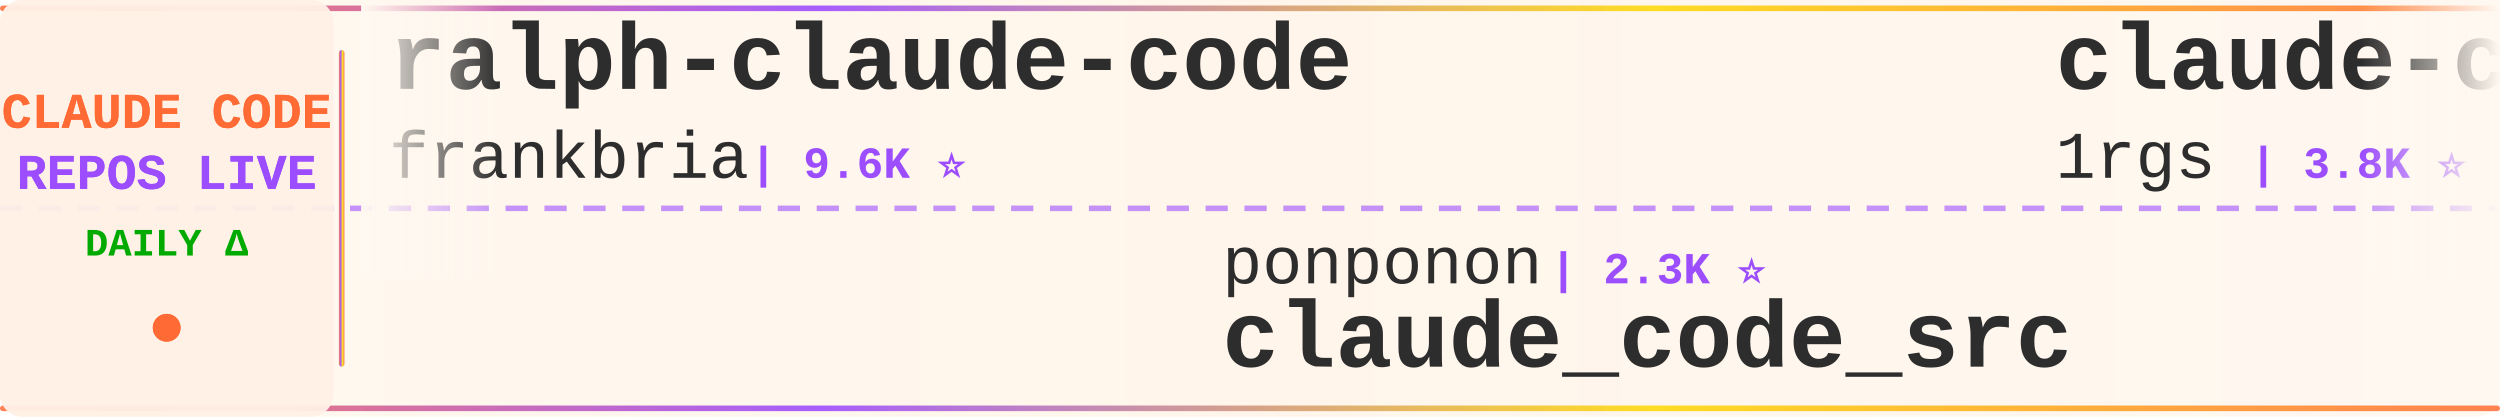
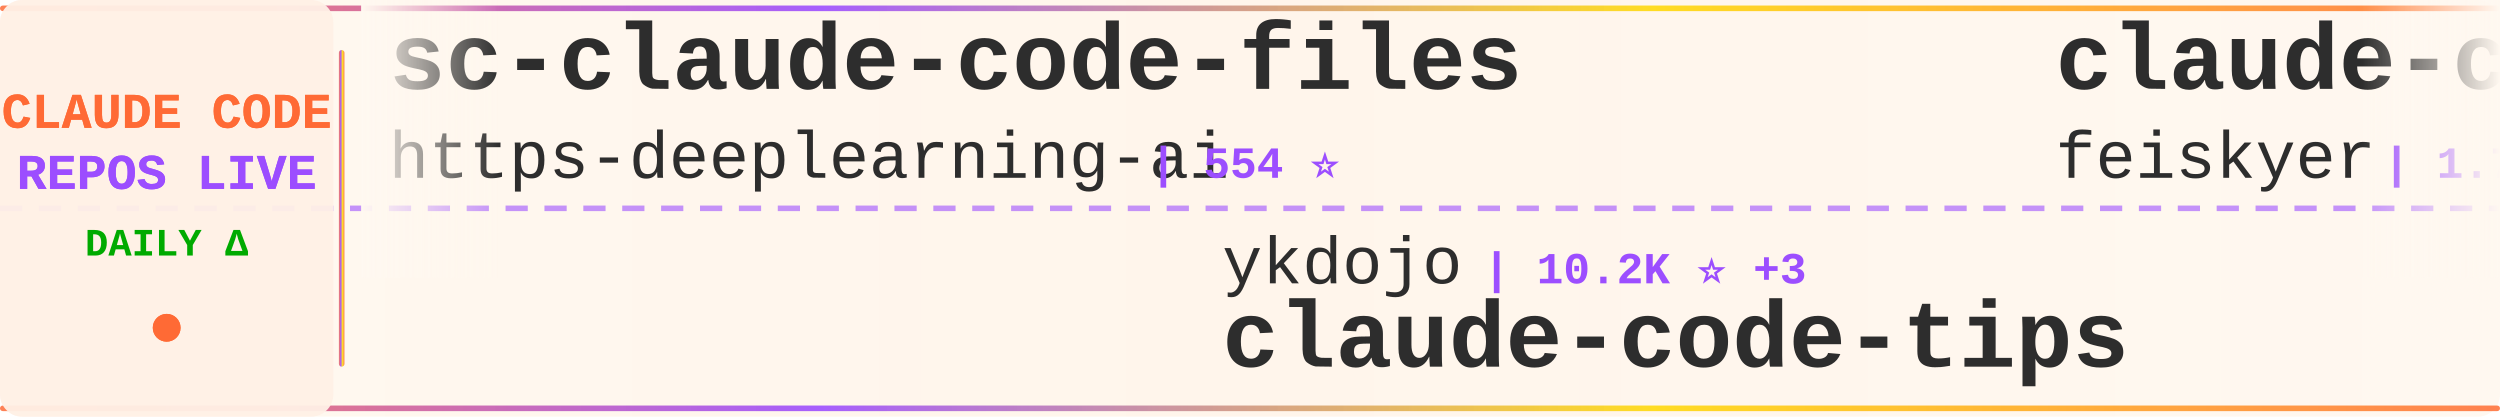
<svg xmlns="http://www.w3.org/2000/svg" width="900" height="150">
  <defs>
    <linearGradient id="tickerBg" x1="0%" y1="0%" x2="100%" y2="0%">
      <stop offset="0%" style="stop-color:#fff8f0;stop-opacity:0.98" />
      <stop offset="50%" style="stop-color:#fff5eb;stop-opacity:1" />
      <stop offset="100%" style="stop-color:#fff8f0;stop-opacity:0.98" />
    </linearGradient>
    <linearGradient id="borderGrad" x1="0%" y1="0%" x2="100%" y2="0%">
      <stop offset="0%" style="stop-color:#FF6B35;stop-opacity:0.85">
        <animate attributeName="stop-opacity" values="0.85;1;0.85" dur="2s" repeatCount="indefinite" />
      </stop>
      <stop offset="33%" style="stop-color:#9C4EFF;stop-opacity:0.9">
        <animate attributeName="stop-opacity" values="0.9;1;0.9" dur="2.2s" repeatCount="indefinite" />
      </stop>
      <stop offset="66%" style="stop-color:#FFD700;stop-opacity:0.85">
        <animate attributeName="stop-opacity" values="0.85;1;0.85" dur="1.8s" repeatCount="indefinite" />
      </stop>
      <stop offset="100%" style="stop-color:#FF6B35;stop-opacity:0.85">
        <animate attributeName="stop-opacity" values="0.85;1;0.85" dur="2s" repeatCount="indefinite" />
      </stop>
    </linearGradient>
    <filter id="textGlow">
      <feGaussianBlur stdDeviation="0.15" result="coloredBlur" />
      <feMerge>
        <feMergeNode in="coloredBlur" />
        <feMergeNode in="SourceGraphic" />
      </feMerge>
    </filter>
    <filter id="metricGlow">
      <feGaussianBlur stdDeviation="0.2" result="coloredBlur" />
      <feMerge>
        <feMergeNode in="coloredBlur" />
        <feMergeNode in="SourceGraphic" />
      </feMerge>
    </filter>
    <linearGradient id="leftFade" x1="0%" y1="0%" x2="100%" y2="0%">
      <stop offset="0%" style="stop-color:#fff8f0;stop-opacity:1" />
      <stop offset="100%" style="stop-color:#fff8f0;stop-opacity:0" />
    </linearGradient>
    <linearGradient id="rightFade" x1="0%" y1="0%" x2="100%" y2="0%">
      <stop offset="0%" style="stop-color:#fff8f0;stop-opacity:0" />
      <stop offset="100%" style="stop-color:#fff8f0;stop-opacity:1" />
    </linearGradient>
  </defs>
  <rect width="900" height="150" fill="url(#tickerBg)" rx="8" />
  <rect x="0" y="2" width="900" height="2" fill="url(#borderGrad)" rx="1" />
  <rect x="0" y="146" width="900" height="2" fill="url(#borderGrad)" rx="1" />
  <line x1="0" y1="75" x2="900" y2="75" stroke="#9C4EFF" stroke-width="2" stroke-dasharray="8 6" opacity="0.6" />
  <rect x="0" y="0" width="120" height="150" fill="#fff0e6" opacity="0.95" rx="8" />
  <text x="60" y="46" font-family="'Courier New', monospace" font-size="18" font-weight="bold" fill="#FF6B35" text-anchor="middle" filter="url(#textGlow)">
    CLAUDE CODE
  </text>
  <text x="60" y="68" font-family="'Courier New', monospace" font-size="18" font-weight="bold" fill="#9C4EFF" text-anchor="middle" filter="url(#textGlow)">
    REPOS LIVE
  </text>
  <text x="60" y="92" font-family="'Courier New', monospace" font-size="14" font-weight="bold" fill="#00aa00" text-anchor="middle">
    DAILY Δ
  </text>
  <circle cx="60" cy="118" r="5" fill="#FF6B35" filter="url(#metricGlow)">
    <animate attributeName="r" values="4;6;4" dur="1.5s" repeatCount="indefinite" />
    <animate attributeName="opacity" values="0.6;1;0.6" dur="1.5s" repeatCount="indefinite" />
  </circle>
  <rect x="122" y="18" width="2" height="114" fill="url(#borderGrad)" rx="1" />
  <clipPath id="tickerClip">
    <rect x="130" y="0" width="770" height="150" />
  </clipPath>
  <g clip-path="url(#tickerClip)">
    <g id="tickerItems">
      <animateTransform attributeName="transform" attributeType="XML" type="translate" from="0 0" to="-3000 0" dur="54s" repeatCount="indefinite" />
      <g transform="translate(0, 0)">
-         <text x="140" y="32" font-family="'Courier New', monospace" font-size="34" font-weight="bold" fill="#2d2d2d">ralph-claude-code</text>
-         <text x="140" y="64" font-family="'Courier New', monospace" font-size="24" font-weight="normal" fill="#2d2d2d" opacity="1.0">frankbria</text>
-         <text x="270" y="64" font-family="'Courier New', monospace" font-size="16" font-weight="bold" fill="#9C4EFF"> | 9.6K ⭐</text>
+         <text x="140" y="32" font-family="'Courier New', monospace" font-size="34" font-weight="bold" fill="#2d2d2d">sc-claude-code-files</text>
+         <text x="140" y="64" font-family="'Courier New', monospace" font-size="24" font-weight="normal" fill="#2d2d2d" opacity="1.0">https-deeplearning-ai</text>
+         <text x="414" y="64" font-family="'Courier New', monospace" font-size="16" font-weight="bold" fill="#9C4EFF"> | 554 ⭐</text>
      </g>
      <g transform="translate(300, 0)">
-         <text x="140" y="102" font-family="'Courier New', monospace" font-size="24" font-weight="normal" fill="#2d2d2d" opacity="1.0">ponponon</text>
-         <text x="258" y="102" font-family="'Courier New', monospace" font-size="16" font-weight="bold" fill="#9C4EFF"> | 2.3K ⭐</text>
-         <text x="140" y="132" font-family="'Courier New', monospace" font-size="34" font-weight="bold" fill="#2d2d2d">claude_code_src</text>
+         <text x="140" y="102" font-family="'Courier New', monospace" font-size="24" font-weight="normal" fill="#2d2d2d" opacity="1.0">ykdojo</text>
+         <text x="234" y="102" font-family="'Courier New', monospace" font-size="16" font-weight="bold" fill="#9C4EFF"> | 10.2K ⭐ +3</text>
+         <text x="140" y="132" font-family="'Courier New', monospace" font-size="34" font-weight="bold" fill="#2d2d2d">claude-code-tips</text>
      </g>
      <g transform="translate(600, 0)">
-         <text x="140" y="32" font-family="'Courier New', monospace" font-size="34" font-weight="bold" fill="#2d2d2d">claude-code-proxy</text>
-         <text x="140" y="64" font-family="'Courier New', monospace" font-size="24" font-weight="normal" fill="#2d2d2d" opacity="1.0">1rgs</text>
-         <text x="210" y="64" font-family="'Courier New', monospace" font-size="16" font-weight="bold" fill="#9C4EFF"> | 3.8K ⭐</text>
+         <text x="140" y="32" font-family="'Courier New', monospace" font-size="34" font-weight="bold" fill="#2d2d2d">claude-code-settings</text>
+         <text x="140" y="64" font-family="'Courier New', monospace" font-size="24" font-weight="normal" fill="#2d2d2d" opacity="1.0">feiskyer</text>
+         <text x="258" y="64" font-family="'Courier New', monospace" font-size="16" font-weight="bold" fill="#9C4EFF"> | 1.7K ⭐</text>
      </g>
      <g transform="translate(900, 0)">
-         <text x="140" y="102" font-family="'Courier New', monospace" font-size="24" font-weight="normal" fill="#2d2d2d" opacity="1.0">Donchitos</text>
-         <text x="270" y="102" font-family="'Courier New', monospace" font-size="16" font-weight="bold" fill="#9C4EFF"> | 25.5K ⭐ +4</text>
-         <text x="140" y="132" font-family="'Courier New', monospace" font-size="34" font-weight="bold" fill="#2d2d2d">Claude-Code-Game-Studios</text>
+         <text x="140" y="102" font-family="'Courier New', monospace" font-size="24" font-weight="normal" fill="#2d2d2d" opacity="1.0">luyao618</text>
+         <text x="258" y="102" font-family="'Courier New', monospace" font-size="16" font-weight="bold" fill="#9C4EFF"> | 1.7K ⭐</text>
+         <text x="140" y="132" font-family="'Courier New', monospace" font-size="34" font-weight="bold" fill="#2d2d2d">Claude-Code-Source-Study</text>
      </g>
      <g transform="translate(1200, 0)">
-         <text x="140" y="32" font-family="'Courier New', monospace" font-size="34" font-weight="bold" fill="#2d2d2d">collection-claude-code-s...</text>
-         <text x="140" y="64" font-family="'Courier New', monospace" font-size="24" font-weight="normal" fill="#2d2d2d" opacity="1.0">chauncygu</text>
-         <text x="270" y="64" font-family="'Courier New', monospace" font-size="16" font-weight="bold" fill="#9C4EFF"> | 2.8K ⭐</text>
+         <text x="140" y="32" font-family="'Courier New', monospace" font-size="34" font-weight="bold" fill="#2d2d2d">everything-claude-code-z...</text>
+         <text x="140" y="64" font-family="'Courier New', monospace" font-size="24" font-weight="normal" fill="#2d2d2d" opacity="1.0">xu-xiang</text>
+         <text x="258" y="64" font-family="'Courier New', monospace" font-size="16" font-weight="bold" fill="#9C4EFF"> | 2.0K ⭐</text>
      </g>
      <g transform="translate(1500, 0)">
-         <text x="140" y="102" font-family="'Courier New', monospace" font-size="24" font-weight="normal" fill="#2d2d2d" opacity="1.0">VILA-Lab</text>
-         <text x="258" y="102" font-family="'Courier New', monospace" font-size="16" font-weight="bold" fill="#9C4EFF"> | 2.1K ⭐ +1</text>
-         <text x="140" y="132" font-family="'Courier New', monospace" font-size="34" font-weight="bold" fill="#2d2d2d">Dive-into-Claude-Code</text>
+         <text x="140" y="102" font-family="'Courier New', monospace" font-size="24" font-weight="normal" fill="#2d2d2d" opacity="1.0">Alishahryar1</text>
+         <text x="306" y="102" font-family="'Courier New', monospace" font-size="16" font-weight="bold" fill="#9C4EFF"> | 56.2K ⭐ +8</text>
+         <text x="140" y="132" font-family="'Courier New', monospace" font-size="34" font-weight="bold" fill="#2d2d2d">free-claude-code</text>
      </g>
      <g transform="translate(1800, 0)">
-         <text x="140" y="32" font-family="'Courier New', monospace" font-size="34" font-weight="bold" fill="#2d2d2d">how-claude-code-works</text>
-         <text x="140" y="64" font-family="'Courier New', monospace" font-size="24" font-weight="normal" fill="#2d2d2d" opacity="1.0">Windy3f3f3f3f</text>
-         <text x="318" y="64" font-family="'Courier New', monospace" font-size="16" font-weight="bold" fill="#9C4EFF"> | 3.7K ⭐ +1</text>
+         <text x="140" y="32" font-family="'Courier New', monospace" font-size="34" font-weight="bold" fill="#2d2d2d">claude-code-source-code</text>
+         <text x="140" y="64" font-family="'Courier New', monospace" font-size="24" font-weight="normal" fill="#2d2d2d" opacity="1.0">777genius</text>
+         <text x="270" y="64" font-family="'Courier New', monospace" font-size="16" font-weight="bold" fill="#9C4EFF"> | 932 ⭐</text>
      </g>
      <g transform="translate(2100, 0)">
-         <text x="140" y="102" font-family="'Courier New', monospace" font-size="24" font-weight="normal" fill="#2d2d2d" opacity="1.0">davila7</text>
-         <text x="246" y="102" font-family="'Courier New', monospace" font-size="16" font-weight="bold" fill="#9C4EFF"> | 32.1K ⭐ +13</text>
-         <text x="140" y="132" font-family="'Courier New', monospace" font-size="34" font-weight="bold" fill="#2d2d2d">claude-code-templates</text>
+         <text x="140" y="102" font-family="'Courier New', monospace" font-size="24" font-weight="normal" fill="#2d2d2d" opacity="1.0">lorryjovens-hub</text>
+         <text x="342" y="102" font-family="'Courier New', monospace" font-size="16" font-weight="bold" fill="#9C4EFF"> | 1.7K ⭐</text>
+         <text x="140" y="132" font-family="'Courier New', monospace" font-size="34" font-weight="bold" fill="#2d2d2d">claude-code-rust</text>
      </g>
      <g transform="translate(2400, 0)">
-         <text x="140" y="32" font-family="'Courier New', monospace" font-size="34" font-weight="bold" fill="#2d2d2d">claude-code-router</text>
-         <text x="140" y="64" font-family="'Courier New', monospace" font-size="24" font-weight="normal" fill="#2d2d2d" opacity="1.0">musistudio</text>
-         <text x="282" y="64" font-family="'Courier New', monospace" font-size="16" font-weight="bold" fill="#9C4EFF"> | 37.5K ⭐ +3</text>
+         <text x="140" y="32" font-family="'Courier New', monospace" font-size="34" font-weight="bold" fill="#2d2d2d">claude-code-local</text>
+         <text x="140" y="64" font-family="'Courier New', monospace" font-size="24" font-weight="normal" fill="#2d2d2d" opacity="1.0">nicedreamzapp</text>
+         <text x="318" y="64" font-family="'Courier New', monospace" font-size="16" font-weight="bold" fill="#9C4EFF"> | 3.3K ⭐</text>
      </g>
      <g transform="translate(2700, 0)">
-         <text x="140" y="102" font-family="'Courier New', monospace" font-size="24" font-weight="normal" fill="#2d2d2d" opacity="1.0">ChrisWiles</text>
-         <text x="282" y="102" font-family="'Courier New', monospace" font-size="16" font-weight="bold" fill="#9C4EFF"> | 6.1K ⭐</text>
-         <text x="140" y="132" font-family="'Courier New', monospace" font-size="34" font-weight="bold" fill="#2d2d2d">claude-code-showcase</text>
+         <text x="140" y="102" font-family="'Courier New', monospace" font-size="24" font-weight="normal" fill="#2d2d2d" opacity="1.0">oboard</text>
+         <text x="234" y="102" font-family="'Courier New', monospace" font-size="16" font-weight="bold" fill="#9C4EFF"> | 3.3K ⭐</text>
+         <text x="140" y="132" font-family="'Courier New', monospace" font-size="34" font-weight="bold" fill="#2d2d2d">claude-code-rev</text>
      </g>
      <g transform="translate(3000, 0)">
-         <text x="140" y="32" font-family="'Courier New', monospace" font-size="34" font-weight="bold" fill="#2d2d2d">ralph-claude-code</text>
-         <text x="140" y="64" font-family="'Courier New', monospace" font-size="24" font-weight="normal" fill="#2d2d2d" opacity="1.0">frankbria</text>
-         <text x="270" y="64" font-family="'Courier New', monospace" font-size="16" font-weight="bold" fill="#9C4EFF"> | 9.6K ⭐</text>
+         <text x="140" y="32" font-family="'Courier New', monospace" font-size="34" font-weight="bold" fill="#2d2d2d">sc-claude-code-files</text>
+         <text x="140" y="64" font-family="'Courier New', monospace" font-size="24" font-weight="normal" fill="#2d2d2d" opacity="1.0">https-deeplearning-ai</text>
+         <text x="414" y="64" font-family="'Courier New', monospace" font-size="16" font-weight="bold" fill="#9C4EFF"> | 554 ⭐</text>
      </g>
      <g transform="translate(3300, 0)">
-         <text x="140" y="102" font-family="'Courier New', monospace" font-size="24" font-weight="normal" fill="#2d2d2d" opacity="1.0">ponponon</text>
-         <text x="258" y="102" font-family="'Courier New', monospace" font-size="16" font-weight="bold" fill="#9C4EFF"> | 2.3K ⭐</text>
-         <text x="140" y="132" font-family="'Courier New', monospace" font-size="34" font-weight="bold" fill="#2d2d2d">claude_code_src</text>
+         <text x="140" y="102" font-family="'Courier New', monospace" font-size="24" font-weight="normal" fill="#2d2d2d" opacity="1.0">ykdojo</text>
+         <text x="234" y="102" font-family="'Courier New', monospace" font-size="16" font-weight="bold" fill="#9C4EFF"> | 10.2K ⭐ +3</text>
+         <text x="140" y="132" font-family="'Courier New', monospace" font-size="34" font-weight="bold" fill="#2d2d2d">claude-code-tips</text>
      </g>
      <g transform="translate(3600, 0)">
-         <text x="140" y="32" font-family="'Courier New', monospace" font-size="34" font-weight="bold" fill="#2d2d2d">claude-code-proxy</text>
-         <text x="140" y="64" font-family="'Courier New', monospace" font-size="24" font-weight="normal" fill="#2d2d2d" opacity="1.0">1rgs</text>
-         <text x="210" y="64" font-family="'Courier New', monospace" font-size="16" font-weight="bold" fill="#9C4EFF"> | 3.8K ⭐</text>
+         <text x="140" y="32" font-family="'Courier New', monospace" font-size="34" font-weight="bold" fill="#2d2d2d">claude-code-settings</text>
+         <text x="140" y="64" font-family="'Courier New', monospace" font-size="24" font-weight="normal" fill="#2d2d2d" opacity="1.0">feiskyer</text>
+         <text x="258" y="64" font-family="'Courier New', monospace" font-size="16" font-weight="bold" fill="#9C4EFF"> | 1.7K ⭐</text>
      </g>
      <g transform="translate(3900, 0)">
-         <text x="140" y="102" font-family="'Courier New', monospace" font-size="24" font-weight="normal" fill="#2d2d2d" opacity="1.0">Donchitos</text>
-         <text x="270" y="102" font-family="'Courier New', monospace" font-size="16" font-weight="bold" fill="#9C4EFF"> | 25.5K ⭐ +4</text>
-         <text x="140" y="132" font-family="'Courier New', monospace" font-size="34" font-weight="bold" fill="#2d2d2d">Claude-Code-Game-Studios</text>
+         <text x="140" y="102" font-family="'Courier New', monospace" font-size="24" font-weight="normal" fill="#2d2d2d" opacity="1.0">luyao618</text>
+         <text x="258" y="102" font-family="'Courier New', monospace" font-size="16" font-weight="bold" fill="#9C4EFF"> | 1.7K ⭐</text>
+         <text x="140" y="132" font-family="'Courier New', monospace" font-size="34" font-weight="bold" fill="#2d2d2d">Claude-Code-Source-Study</text>
      </g>
    </g>
  </g>
  <rect x="130" y="0" width="50" height="100" fill="url(#leftFade)" />
  <rect x="850" y="0" width="50" height="100" fill="url(#rightFade)" />
</svg>
